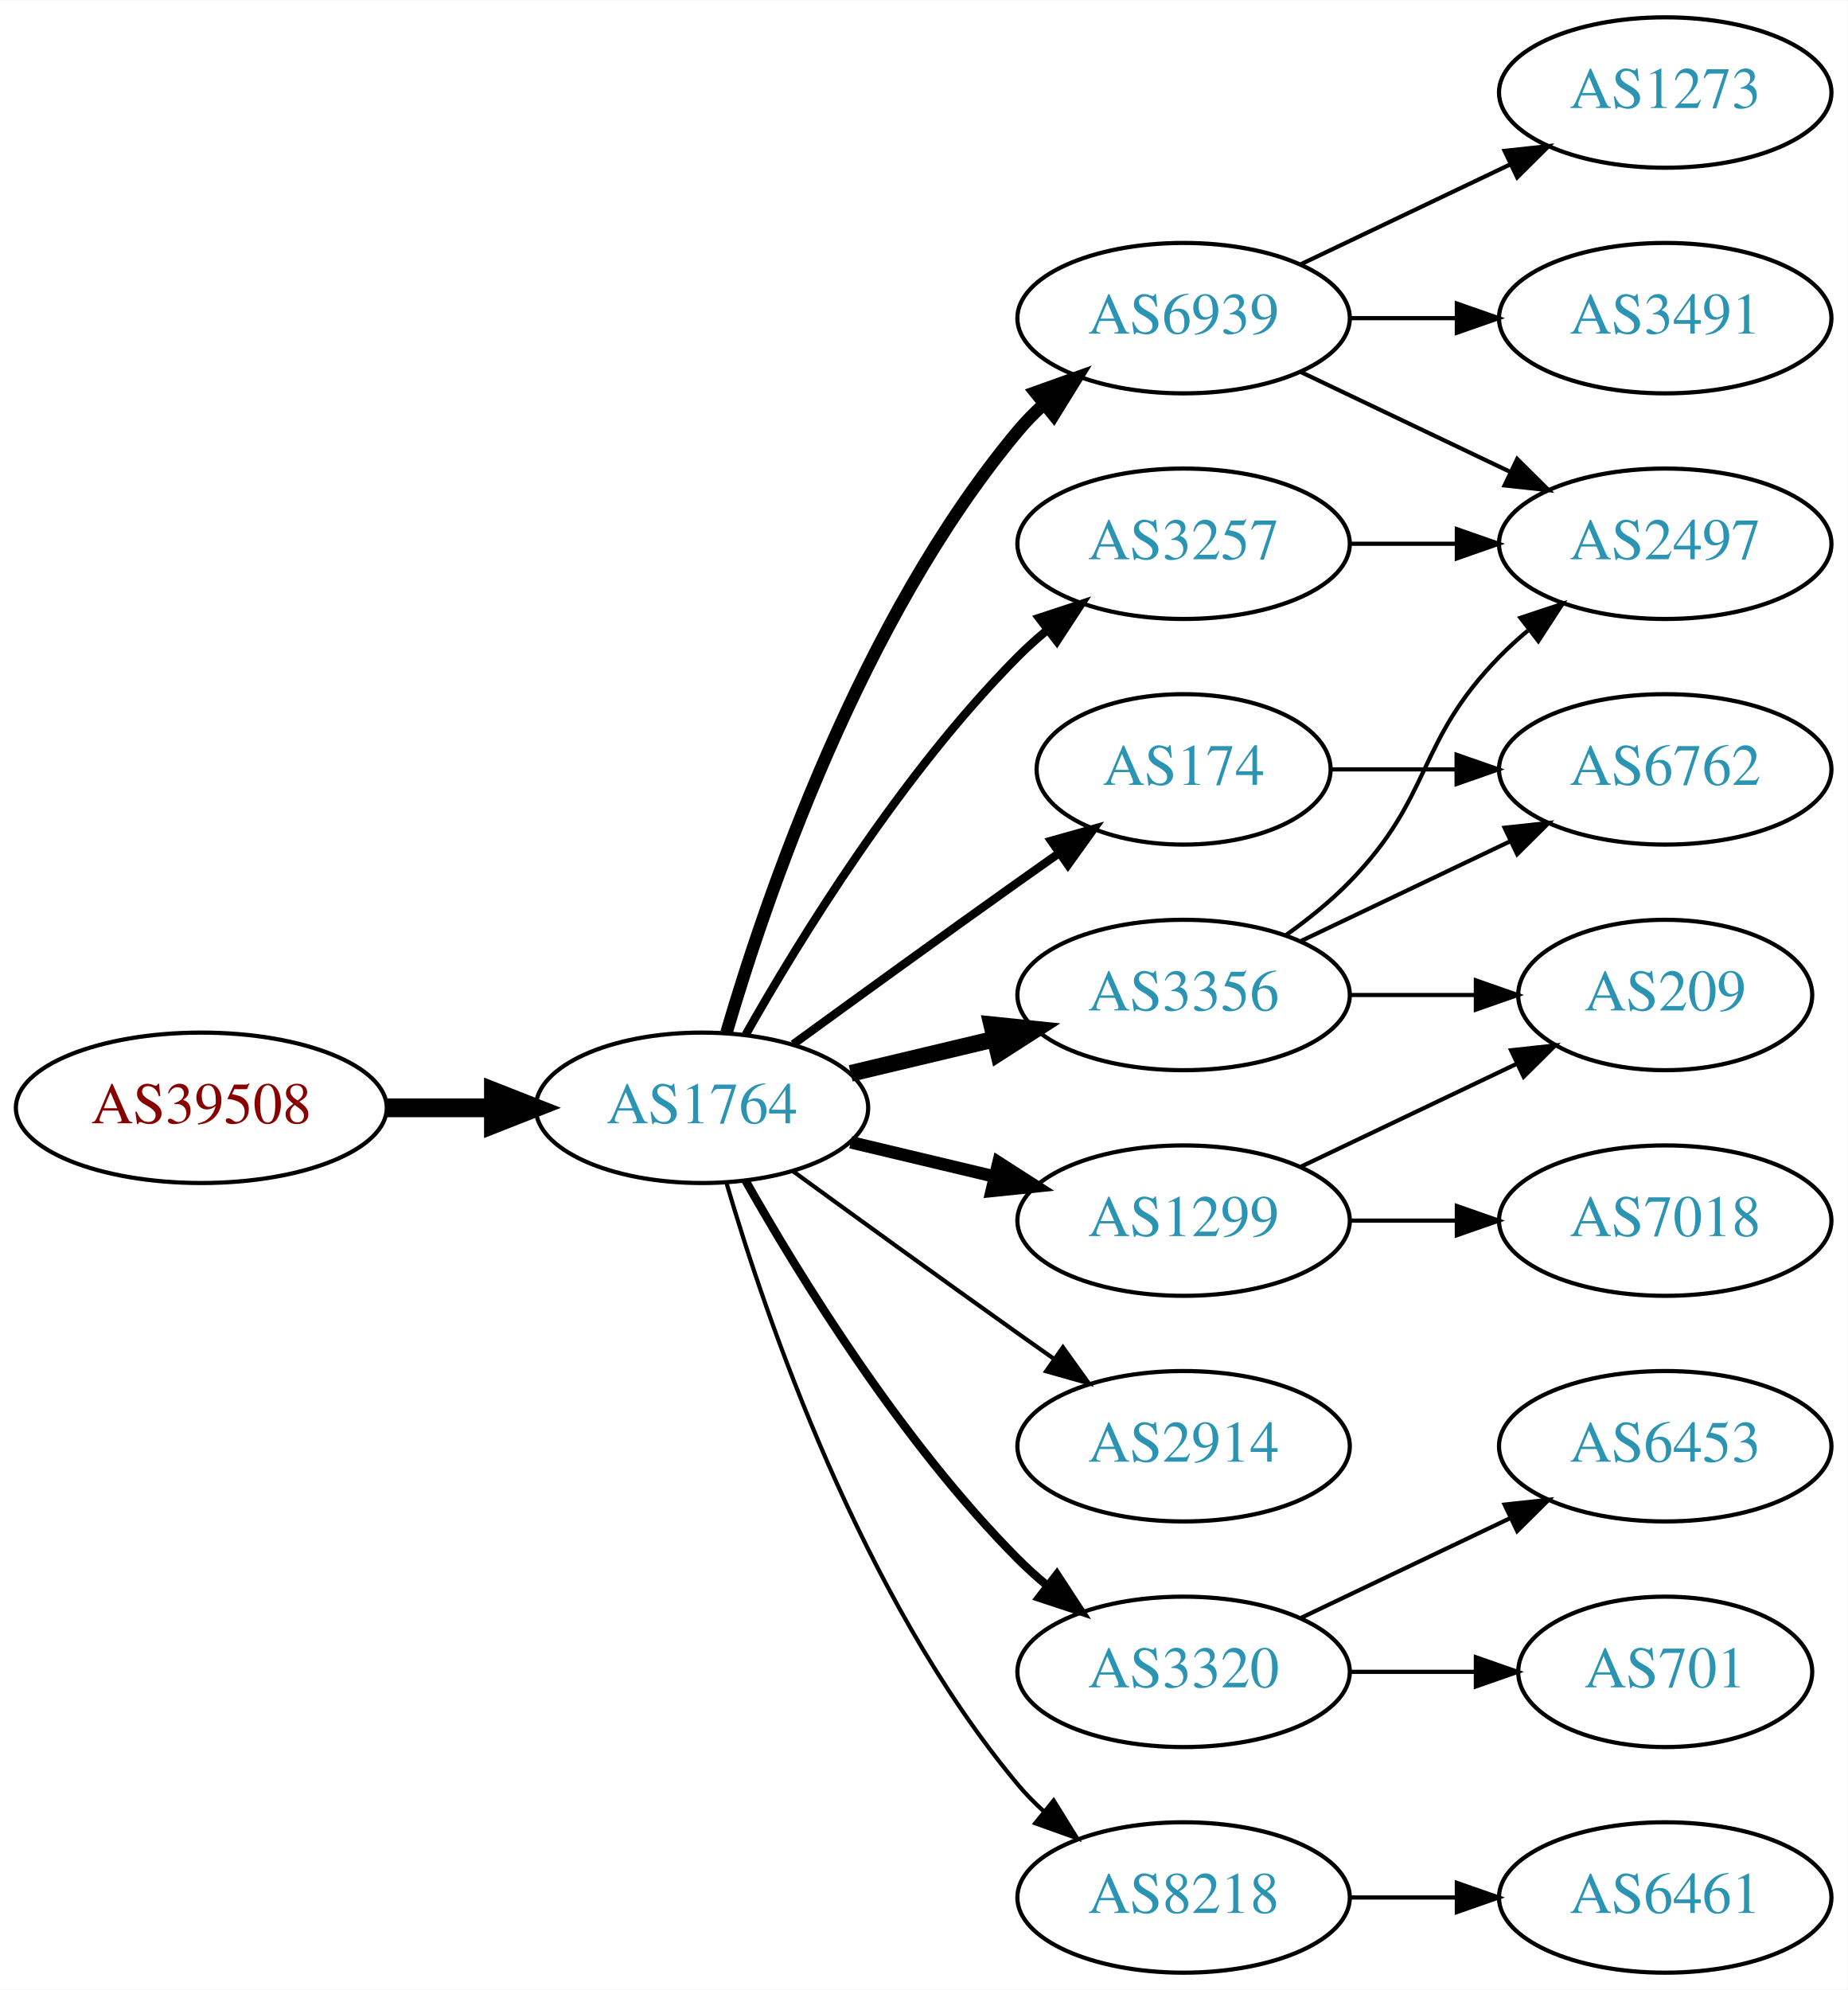
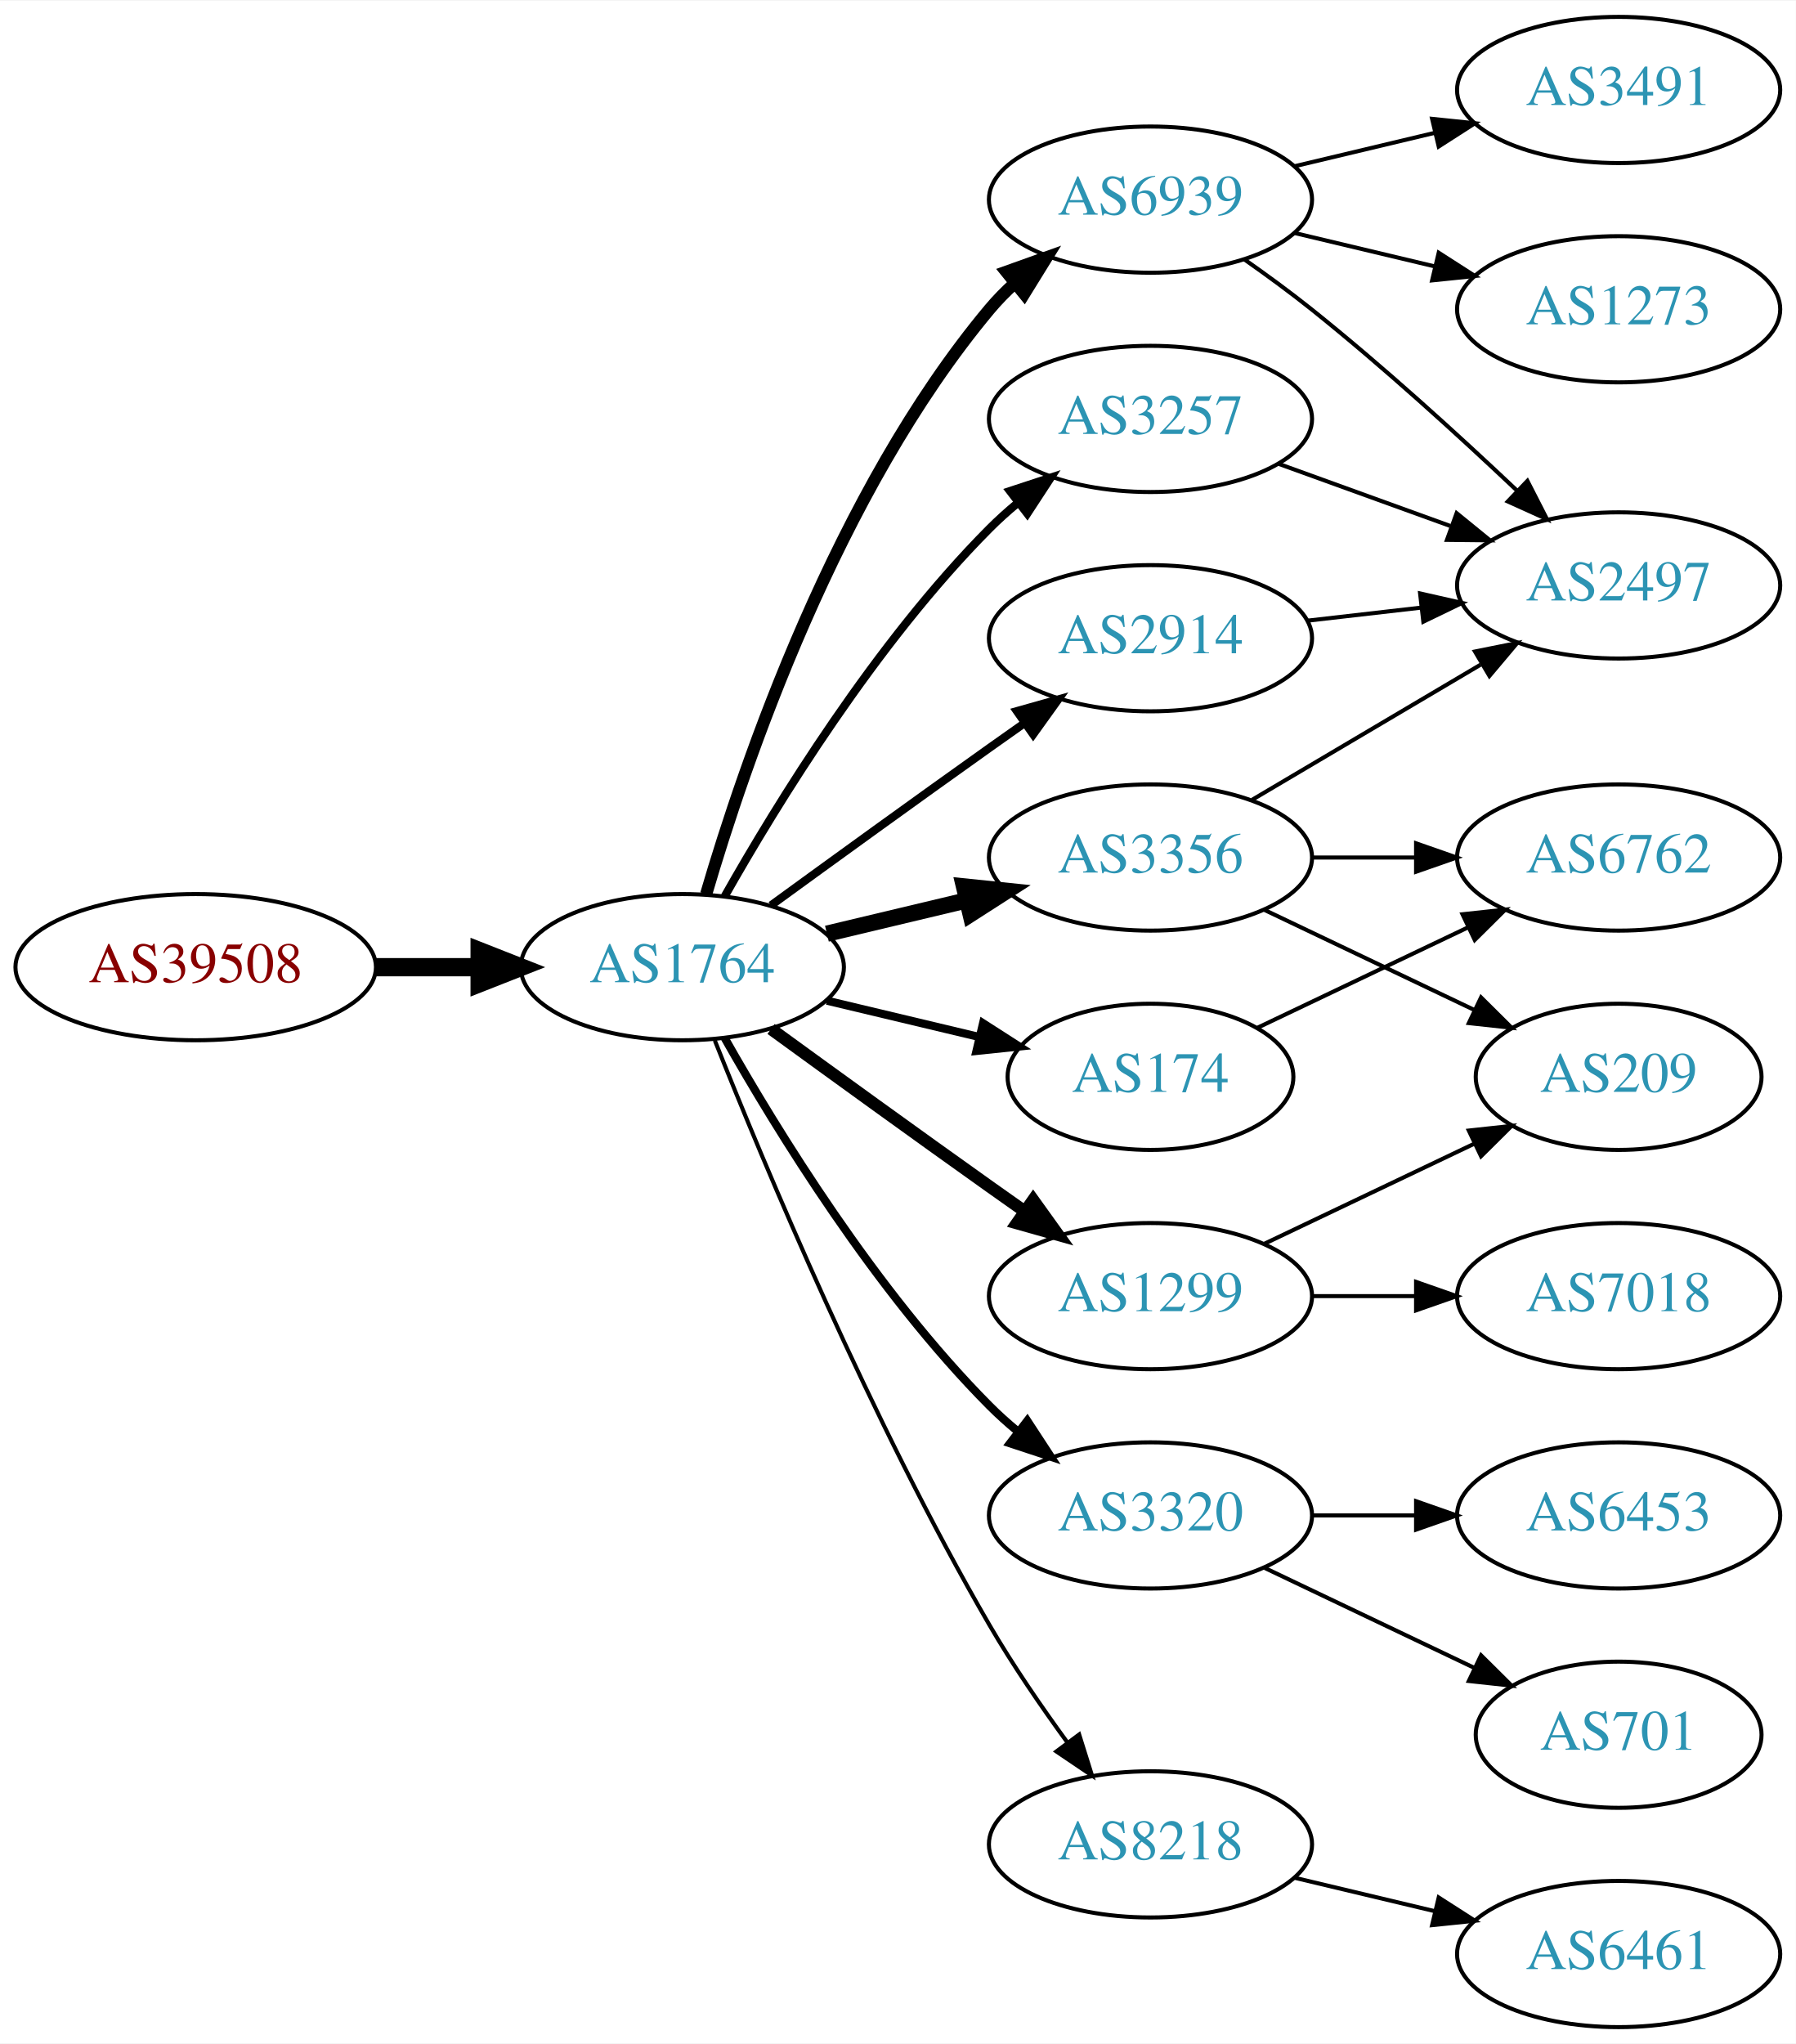
- <svg xmlns="http://www.w3.org/2000/svg" xmlns:xlink="http://www.w3.org/1999/xlink" width="442pt" height="476pt" viewBox="0.00 0.00 442.27 476.00">
-   <g id="graph0" class="graph" transform="scale(1 1) rotate(0) translate(4 472)">
-     <polygon fill="white" stroke="none" points="-4,4 -4,-472 438.271,-472 438.271,4 -4,4" />
+ <svg xmlns="http://www.w3.org/2000/svg" xmlns:xlink="http://www.w3.org/1999/xlink" width="442pt" height="503pt" viewBox="0.00 0.00 442.27 503.00">
+   <g id="graph0" class="graph" transform="scale(1 1) rotate(0) translate(4 499)">
+     <polygon fill="white" stroke="none" points="-4,4 -4,-499 438.271,-499 438.271,4 -4,4" />
    <g id="node1" class="node">
      <g id="a_node1">
        <a xlink:href="/asn/39508" xlink:title="AS39508 ~ AXIANS ICT Austria GmbH [AT]">
-           <ellipse fill="#ffffff" stroke="black" cx="44.196" cy="-207" rx="44.393" ry="18" />
-           <text text-anchor="middle" x="44.196" y="-203.3" font-family="Times,serif" font-size="14.00" fill="#880000">AS39508</text>
+           <ellipse fill="#ffffff" stroke="black" cx="44.196" cy="-261" rx="44.393" ry="18" />
+           <text text-anchor="middle" x="44.196" y="-257.3" font-family="Times,serif" font-size="14.00" fill="#880000">AS39508</text>
        </a>
      </g>
    </g>
    <g id="node2" class="node">
      <g id="a_node2">
        <a xlink:href="/asn/1764" xlink:title="AS1764 ~ NEXTLAYER-AS [AT]">
-           <ellipse fill="#ffffff" stroke="black" cx="164.039" cy="-207" rx="39.794" ry="18" />
-           <text text-anchor="middle" x="164.039" y="-203.3" font-family="Times,serif" font-size="14.00" fill="#2c94b3">AS1764</text>
+           <ellipse fill="#ffffff" stroke="black" cx="164.039" cy="-261" rx="39.794" ry="18" />
+           <text text-anchor="middle" x="164.039" y="-257.3" font-family="Times,serif" font-size="14.00" fill="#2c94b3">AS1764</text>
        </a>
      </g>
    </g>
    <g id="edge1" class="edge">
-       <path fill="none" stroke="black" stroke-width="4.5" d="M88.407,-207C96.72,-207 105.482,-207 113.965,-207" />
-       <polygon fill="black" stroke="black" stroke-width="4.5" points="114.123,-210.938 124.123,-207 114.123,-203.063 114.123,-210.938" />
+       <path fill="none" stroke="black" stroke-width="4.5" d="M88.407,-261C96.72,-261 105.482,-261 113.965,-261" />
+       <polygon fill="black" stroke="black" stroke-width="4.5" points="114.123,-264.938 124.123,-261 114.123,-257.063 114.123,-264.938" />
    </g>
    <g id="node3" class="node">
      <g id="a_node3">
-         <a xlink:href="/asn/3356" xlink:title="AS3356 ~ Level 3 Parent, LLC [US]">
-           <ellipse fill="#ffffff" stroke="black" cx="279.332" cy="-234" rx="39.794" ry="18" />
-           <text text-anchor="middle" x="279.332" y="-230.3" font-family="Times,serif" font-size="14.00" fill="#2c94b3">AS3356</text>
+         <a xlink:href="/asn/6939" xlink:title="AS6939 ~ Hurricane Electric LLC [US]">
+           <ellipse fill="#ffffff" stroke="black" cx="279.332" cy="-450" rx="39.794" ry="18" />
+           <text text-anchor="middle" x="279.332" y="-446.3" font-family="Times,serif" font-size="14.00" fill="#2c94b3">AS6939</text>
        </a>
      </g>
    </g>
    <g id="edge2" class="edge">
-       <path fill="none" stroke="black" stroke-width="4" d="M199.646,-215.248C210.517,-217.838 222.671,-220.735 234.114,-223.462" />
-       <polygon fill="black" stroke="black" stroke-width="4" points="233.397,-226.889 243.936,-225.803 235.02,-220.08 233.397,-226.889" />
+       <path fill="none" stroke="black" stroke-width="3" d="M169.913,-279.002C179.227,-310.844 202.043,-377.981 239.685,-423 241.555,-425.237 243.654,-427.374 245.88,-429.396" />
+       <polygon fill="black" stroke="black" stroke-width="3" points="243.823,-432.234 253.799,-435.804 248.227,-426.793 243.823,-432.234" />
    </g>
    <g id="node4" class="node">
      <g id="a_node4">
-         <a xlink:href="/asn/3257" xlink:title="AS3257 ~ GTT [DE]">
-           <ellipse fill="#ffffff" stroke="black" cx="279.332" cy="-342" rx="39.794" ry="18" />
-           <text text-anchor="middle" x="279.332" y="-338.3" font-family="Times,serif" font-size="14.00" fill="#2c94b3">AS3257</text>
+         <a xlink:href="/asn/3320" xlink:title="AS3320 ~ DTAG [DE]">
+           <ellipse fill="#ffffff" stroke="black" cx="279.332" cy="-126" rx="39.794" ry="18" />
+           <text text-anchor="middle" x="279.332" y="-122.3" font-family="Times,serif" font-size="14.00" fill="#2c94b3">AS3320</text>
        </a>
      </g>
    </g>
    <g id="edge3" class="edge">
-       <path fill="none" stroke="black" stroke-width="2" d="M174.498,-224.49C187.28,-247.096 211.712,-286.886 239.685,-315 241.796,-317.121 244.092,-319.188 246.477,-321.171" />
-       <polygon fill="black" stroke="black" stroke-width="2" points="244.73,-324.242 254.793,-327.556 248.993,-318.69 244.73,-324.242" />
+       <path fill="none" stroke="black" stroke-width="2" d="M174.498,-243.51C187.28,-220.904 211.712,-181.114 239.685,-153 241.796,-150.879 244.092,-148.812 246.477,-146.829" />
+       <polygon fill="black" stroke="black" stroke-width="2" points="248.993,-149.31 254.793,-140.444 244.73,-143.758 248.993,-149.31" />
    </g>
    <g id="node5" class="node">
      <g id="a_node5">
-         <a xlink:href="/asn/174" xlink:title="AS174 ~ Cogent Communications [US]">
-           <ellipse fill="#ffffff" stroke="black" cx="279.332" cy="-288" rx="35.194" ry="18" />
-           <text text-anchor="middle" x="279.332" y="-284.3" font-family="Times,serif" font-size="14.00" fill="#2c94b3">AS174</text>
+         <a xlink:href="/asn/3356" xlink:title="AS3356 ~ Level 3 Parent, LLC [US]">
+           <ellipse fill="#ffffff" stroke="black" cx="279.332" cy="-288" rx="39.794" ry="18" />
+           <text text-anchor="middle" x="279.332" y="-284.3" font-family="Times,serif" font-size="14.00" fill="#2c94b3">AS3356</text>
        </a>
      </g>
    </g>
    <g id="edge4" class="edge">
-       <path fill="none" stroke="black" stroke-width="2" d="M185.887,-222.222C200.821,-233.091 221.435,-248.025 239.685,-261 242.895,-263.282 246.264,-265.661 249.619,-268.018" />
-       <polygon fill="black" stroke="black" stroke-width="2" points="247.631,-270.899 257.83,-273.77 251.647,-265.166 247.631,-270.899" />
+       <path fill="none" stroke="black" stroke-width="4" d="M199.646,-269.248C210.517,-271.838 222.671,-274.735 234.114,-277.462" />
+       <polygon fill="black" stroke="black" stroke-width="4" points="233.397,-280.889 243.936,-279.803 235.02,-274.08 233.397,-280.889" />
    </g>
    <g id="node6" class="node">
      <g id="a_node6">
-         <a xlink:href="/asn/6939" xlink:title="AS6939 ~ Hurricane Electric LLC [US]">
+         <a xlink:href="/asn/3257" xlink:title="AS3257 ~ GTT [DE]">
          <ellipse fill="#ffffff" stroke="black" cx="279.332" cy="-396" rx="39.794" ry="18" />
-           <text text-anchor="middle" x="279.332" y="-392.3" font-family="Times,serif" font-size="14.00" fill="#2c94b3">AS6939</text>
+           <text text-anchor="middle" x="279.332" y="-392.3" font-family="Times,serif" font-size="14.00" fill="#2c94b3">AS3257</text>
        </a>
      </g>
    </g>
    <g id="edge5" class="edge">
-       <path fill="none" stroke="black" stroke-width="3" d="M169.913,-225.002C179.227,-256.844 202.043,-323.981 239.685,-369 241.555,-371.237 243.654,-373.374 245.88,-375.396" />
-       <polygon fill="black" stroke="black" stroke-width="3" points="243.823,-378.234 253.799,-381.804 248.227,-372.793 243.823,-378.234" />
+       <path fill="none" stroke="black" stroke-width="2" d="M174.498,-278.49C187.28,-301.096 211.712,-340.886 239.685,-369 241.796,-371.121 244.092,-373.188 246.477,-375.171" />
+       <polygon fill="black" stroke="black" stroke-width="2" points="244.73,-378.242 254.793,-381.556 248.993,-372.69 244.73,-378.242" />
    </g>
    <g id="node7" class="node">
      <g id="a_node7">
-         <a xlink:href="/asn/2914" xlink:title="AS2914 ~ NTT America, Inc. [US]">
-           <ellipse fill="#ffffff" stroke="black" cx="279.332" cy="-126" rx="39.794" ry="18" />
-           <text text-anchor="middle" x="279.332" y="-122.3" font-family="Times,serif" font-size="14.00" fill="#2c94b3">AS2914</text>
-         </a>
-       </g>
-     </g>
-     <g id="edge6" class="edge">
-       <path fill="none" stroke="black" d="M185.887,-191.778C200.821,-180.909 221.435,-165.975 239.685,-153 242.506,-150.995 245.449,-148.915 248.397,-146.841" />
-       <polygon fill="black" stroke="black" points="250.443,-149.681 256.621,-141.074 246.424,-143.95 250.443,-149.681" />
-     </g>
-     <g id="node8" class="node">
-       <g id="a_node8">
-         <a xlink:href="/asn/3320" xlink:title="AS3320 ~ DTAG [DE]">
-           <ellipse fill="#ffffff" stroke="black" cx="279.332" cy="-72" rx="39.794" ry="18" />
-           <text text-anchor="middle" x="279.332" y="-68.3" font-family="Times,serif" font-size="14.00" fill="#2c94b3">AS3320</text>
-         </a>
-       </g>
-     </g>
-     <g id="edge7" class="edge">
-       <path fill="none" stroke="black" stroke-width="2" d="M174.498,-189.51C187.28,-166.904 211.712,-127.114 239.685,-99 241.796,-96.879 244.092,-94.812 246.477,-92.829" />
-       <polygon fill="black" stroke="black" stroke-width="2" points="248.993,-95.31 254.793,-86.444 244.73,-89.758 248.993,-95.31" />
-     </g>
-     <g id="node9" class="node">
-       <g id="a_node9">
-         <a xlink:href="/asn/8218" xlink:title="AS8218 ~ legacy Neotelecoms [FR]">
-           <ellipse fill="#ffffff" stroke="black" cx="279.332" cy="-18" rx="39.794" ry="18" />
-           <text text-anchor="middle" x="279.332" y="-14.3" font-family="Times,serif" font-size="14.00" fill="#2c94b3">AS8218</text>
-         </a>
-       </g>
-     </g>
-     <g id="edge8" class="edge">
-       <path fill="none" stroke="black" d="M169.913,-188.998C179.227,-157.156 202.043,-90.019 239.685,-45 241.555,-42.763 243.654,-40.626 245.88,-38.604" />
-       <polygon fill="black" stroke="black" points="248.227,-41.208 253.799,-32.196 243.823,-35.766 248.227,-41.208" />
-     </g>
-     <g id="node10" class="node">
-       <g id="a_node10">
        <a xlink:href="/asn/1299" xlink:title="AS1299 ~ Telia Carrier [EU]">
          <ellipse fill="#ffffff" stroke="black" cx="279.332" cy="-180" rx="39.794" ry="18" />
          <text text-anchor="middle" x="279.332" y="-176.3" font-family="Times,serif" font-size="14.00" fill="#2c94b3">AS1299</text>
        </a>
      </g>
    </g>
+     <g id="edge6" class="edge">
+       <path fill="none" stroke="black" stroke-width="3" d="M185.887,-245.778C200.821,-234.909 221.435,-219.975 239.685,-207 242.506,-204.995 245.449,-202.915 248.397,-200.841" />
+       <polygon fill="black" stroke="black" stroke-width="3" points="250.443,-203.681 256.621,-195.074 246.424,-197.95 250.443,-203.681" />
+     </g>
+     <g id="node8" class="node">
+       <g id="a_node8">
+         <a xlink:href="/asn/174" xlink:title="AS174 ~ Cogent Communications [US]">
+           <ellipse fill="#ffffff" stroke="black" cx="279.332" cy="-234" rx="35.194" ry="18" />
+           <text text-anchor="middle" x="279.332" y="-230.3" font-family="Times,serif" font-size="14.00" fill="#2c94b3">AS174</text>
+         </a>
+       </g>
+     </g>
+     <g id="edge7" class="edge">
+       <path fill="none" stroke="black" stroke-width="2" d="M199.646,-252.752C211.44,-249.942 224.745,-246.771 237.013,-243.847" />
+       <polygon fill="black" stroke="black" stroke-width="2" points="238.101,-247.186 247.018,-241.463 236.479,-240.376 238.101,-247.186" />
+     </g>
+     <g id="node9" class="node">
+       <g id="a_node9">
+         <a xlink:href="/asn/2914" xlink:title="AS2914 ~ NTT America, Inc. [US]">
+           <ellipse fill="#ffffff" stroke="black" cx="279.332" cy="-342" rx="39.794" ry="18" />
+           <text text-anchor="middle" x="279.332" y="-338.3" font-family="Times,serif" font-size="14.00" fill="#2c94b3">AS2914</text>
+         </a>
+       </g>
+     </g>
+     <g id="edge8" class="edge">
+       <path fill="none" stroke="black" stroke-width="2" d="M185.887,-276.222C200.821,-287.091 221.435,-302.025 239.685,-315 242.506,-317.005 245.449,-319.085 248.397,-321.159" />
+       <polygon fill="black" stroke="black" stroke-width="2" points="246.424,-324.05 256.621,-326.926 250.443,-318.319 246.424,-324.05" />
+     </g>
+     <g id="node10" class="node">
+       <g id="a_node10">
+         <a xlink:href="/asn/8218" xlink:title="AS8218 ~ legacy Neotelecoms [FR]">
+           <ellipse fill="#ffffff" stroke="black" cx="279.332" cy="-45" rx="39.794" ry="18" />
+           <text text-anchor="middle" x="279.332" y="-41.3" font-family="Times,serif" font-size="14.00" fill="#2c94b3">AS8218</text>
+         </a>
+       </g>
+     </g>
    <g id="edge9" class="edge">
-       <path fill="none" stroke="black" stroke-width="3" d="M199.646,-198.752C210.517,-196.162 222.671,-193.265 234.114,-190.538" />
-       <polygon fill="black" stroke="black" stroke-width="3" points="235.02,-193.92 243.936,-188.197 233.397,-187.111 235.02,-193.92" />
+       <path fill="none" stroke="black" d="M172.042,-242.949C184.169,-212.43 210.587,-149.067 239.685,-99 245.392,-89.181 252.43,-78.922 258.929,-70.016" />
+       <polygon fill="black" stroke="black" points="261.77,-72.061 264.934,-61.95 256.155,-67.881 261.77,-72.061" />
    </g>
    <g id="node11" class="node">
      <g id="a_node11">
-         <a xlink:href="/asn/2497" xlink:title="AS2497 ~ Internet Initiative Japan Inc. [JP]">
-           <ellipse fill="#ffffff" stroke="black" cx="394.625" cy="-342" rx="39.794" ry="18" />
-           <text text-anchor="middle" x="394.625" y="-338.3" font-family="Times,serif" font-size="14.00" fill="#2c94b3">AS2497</text>
-         </a>
-       </g>
-     </g>
-     <g id="edge11" class="edge">
-       <path fill="none" stroke="black" d="M303.926,-248.389C309.182,-252.148 314.513,-256.437 318.978,-261 339.151,-281.617 334.806,-294.383 354.978,-315 357.071,-317.139 359.354,-319.218 361.731,-321.21" />
-       <polygon fill="black" stroke="black" points="359.974,-324.275 370.031,-327.611 364.249,-318.732 359.974,-324.275" />
+         <a xlink:href="/asn/1273" xlink:title="AS1273 ~ Vodafone Group PLC [EU]">
+           <ellipse fill="#ffffff" stroke="black" cx="394.625" cy="-423" rx="39.794" ry="18" />
+           <text text-anchor="middle" x="394.625" y="-419.3" font-family="Times,serif" font-size="14.00" fill="#2c94b3">AS1273</text>
+         </a>
+       </g>
+     </g>
+     <g id="edge10" class="edge">
+       <path fill="none" stroke="black" d="M314.939,-441.752C325.81,-439.162 337.964,-436.265 349.407,-433.538" />
+       <polygon fill="black" stroke="black" points="350.313,-436.92 359.229,-431.197 348.69,-430.111 350.313,-436.92" />
    </g>
    <g id="node12" class="node">
      <g id="a_node12">
+         <a xlink:href="/asn/3491" xlink:title="AS3491 ~ PCCW Global, Inc. [US]">
+           <ellipse fill="#ffffff" stroke="black" cx="394.625" cy="-477" rx="39.794" ry="18" />
+           <text text-anchor="middle" x="394.625" y="-473.3" font-family="Times,serif" font-size="14.00" fill="#2c94b3">AS3491</text>
+         </a>
+       </g>
+     </g>
+     <g id="edge11" class="edge">
+       <path fill="none" stroke="black" d="M314.939,-458.248C325.81,-460.838 337.964,-463.735 349.407,-466.462" />
+       <polygon fill="black" stroke="black" points="348.69,-469.889 359.229,-468.803 350.313,-463.08 348.69,-469.889" />
+     </g>
+     <g id="node13" class="node">
+       <g id="a_node13">
+         <a xlink:href="/asn/2497" xlink:title="AS2497 ~ Internet Initiative Japan Inc. [JP]">
+           <ellipse fill="#ffffff" stroke="black" cx="394.625" cy="-355" rx="39.794" ry="18" />
+           <text text-anchor="middle" x="394.625" y="-351.3" font-family="Times,serif" font-size="14.00" fill="#2c94b3">AS2497</text>
+         </a>
+       </g>
+     </g>
+     <g id="edge12" class="edge">
+       <path fill="none" stroke="black" d="M302.357,-435.344C307.886,-431.467 313.736,-427.19 318.978,-423 336.54,-408.962 355.24,-391.923 369.531,-378.413" />
+       <polygon fill="black" stroke="black" points="372.157,-380.745 376.981,-371.312 367.327,-375.678 372.157,-380.745" />
+     </g>
+     <g id="node14" class="node">
+       <g id="a_node14">
+         <a xlink:href="/asn/701" xlink:title="AS701 ~ UUNET [US]">
+           <ellipse fill="#ffffff" stroke="black" cx="394.625" cy="-72" rx="35.194" ry="18" />
+           <text text-anchor="middle" x="394.625" y="-68.3" font-family="Times,serif" font-size="14.00" fill="#2c94b3">AS701</text>
+         </a>
+       </g>
+     </g>
+     <g id="edge13" class="edge">
+       <path fill="none" stroke="black" d="M307.468,-113.066C322.9,-105.71 342.385,-96.423 358.92,-88.541" />
+       <polygon fill="black" stroke="black" points="360.741,-91.551 368.262,-84.089 357.729,-85.232 360.741,-91.551" />
+     </g>
+     <g id="node15" class="node">
+       <g id="a_node15">
+         <a xlink:href="/asn/6453" xlink:title="AS6453 ~ TATA COMMUNICATIONS (AMERICA) INC [US]">
+           <ellipse fill="#ffffff" stroke="black" cx="394.625" cy="-126" rx="39.794" ry="18" />
+           <text text-anchor="middle" x="394.625" y="-122.3" font-family="Times,serif" font-size="14.00" fill="#2c94b3">AS6453</text>
+         </a>
+       </g>
+     </g>
+     <g id="edge14" class="edge">
+       <path fill="none" stroke="black" d="M319.004,-126C327.207,-126 335.971,-126 344.503,-126" />
+       <polygon fill="black" stroke="black" points="344.742,-129.5 354.742,-126 344.742,-122.5 344.742,-129.5" />
+     </g>
+     <g id="edge16" class="edge">
+       <path fill="none" stroke="black" d="M304.358,-302.209C320.73,-311.891 342.618,-324.835 360.622,-335.482" />
+       <polygon fill="black" stroke="black" points="359.244,-338.734 369.633,-340.812 362.807,-332.708 359.244,-338.734" />
+     </g>
+     <g id="node16" class="node">
+       <g id="a_node16">
+         <a xlink:href="/asn/6762" xlink:title="AS6762 ~ TELECOM ITALIA SPARKLE S.p.A. [IT]">
+           <ellipse fill="#ffffff" stroke="black" cx="394.625" cy="-288" rx="39.794" ry="18" />
+           <text text-anchor="middle" x="394.625" y="-284.3" font-family="Times,serif" font-size="14.00" fill="#2c94b3">AS6762</text>
+         </a>
+       </g>
+     </g>
+     <g id="edge15" class="edge">
+       <path fill="none" stroke="black" d="M319.004,-288C327.207,-288 335.971,-288 344.503,-288" />
+       <polygon fill="black" stroke="black" points="344.742,-291.5 354.742,-288 344.742,-284.5 344.742,-291.5" />
+     </g>
+     <g id="node17" class="node">
+       <g id="a_node17">
        <a xlink:href="/asn/209" xlink:title="AS209 ~ CenturyLink Communications, LLC [US]">
          <ellipse fill="#ffffff" stroke="black" cx="394.625" cy="-234" rx="35.194" ry="18" />
          <text text-anchor="middle" x="394.625" y="-230.3" font-family="Times,serif" font-size="14.00" fill="#2c94b3">AS209</text>
        </a>
      </g>
    </g>
-     <g id="edge12" class="edge">
-       <path fill="none" stroke="black" d="M319.004,-234C328.709,-234 339.2,-234 349.163,-234" />
-       <polygon fill="black" stroke="black" points="349.299,-237.5 359.299,-234 349.299,-230.5 349.299,-237.5" />
-     </g>
-     <g id="node13" class="node">
-       <g id="a_node13">
-         <a xlink:href="/asn/6762" xlink:title="AS6762 ~ TELECOM ITALIA SPARKLE S.p.A. [IT]">
-           <ellipse fill="#ffffff" stroke="black" cx="394.625" cy="-288" rx="39.794" ry="18" />
-           <text text-anchor="middle" x="394.625" y="-284.3" font-family="Times,serif" font-size="14.00" fill="#2c94b3">AS6762</text>
-         </a>
-       </g>
-     </g>
-     <g id="edge13" class="edge">
-       <path fill="none" stroke="black" d="M307.468,-246.934C322.462,-254.081 341.283,-263.052 357.506,-270.785" />
-       <polygon fill="black" stroke="black" points="356.177,-274.028 366.71,-275.171 359.188,-267.709 356.177,-274.028" />
-     </g>
-     <g id="edge10" class="edge">
-       <path fill="none" stroke="black" d="M319.004,-342C327.207,-342 335.971,-342 344.503,-342" />
-       <polygon fill="black" stroke="black" points="344.742,-345.5 354.742,-342 344.742,-338.5 344.742,-345.5" />
-     </g>
-     <g id="edge22" class="edge">
-       <path fill="none" stroke="black" d="M314.631,-288C324.008,-288 334.358,-288 344.393,-288" />
-       <polygon fill="black" stroke="black" points="344.681,-291.5 354.681,-288 344.681,-284.5 344.681,-291.5" />
-     </g>
-     <g id="edge14" class="edge">
-       <path fill="none" stroke="black" d="M307.468,-383.066C322.462,-375.919 341.283,-366.948 357.506,-359.215" />
-       <polygon fill="black" stroke="black" points="359.188,-362.291 366.71,-354.829 356.177,-355.972 359.188,-362.291" />
-     </g>
-     <g id="node14" class="node">
-       <g id="a_node14">
-         <a xlink:href="/asn/1273" xlink:title="AS1273 ~ Vodafone Group PLC [EU]">
-           <ellipse fill="#ffffff" stroke="black" cx="394.625" cy="-450" rx="39.794" ry="18" />
-           <text text-anchor="middle" x="394.625" y="-446.3" font-family="Times,serif" font-size="14.00" fill="#2c94b3">AS1273</text>
-         </a>
-       </g>
-     </g>
-     <g id="edge15" class="edge">
-       <path fill="none" stroke="black" d="M307.468,-408.934C322.462,-416.081 341.283,-425.052 357.506,-432.785" />
-       <polygon fill="black" stroke="black" points="356.177,-436.028 366.71,-437.171 359.188,-429.709 356.177,-436.028" />
-     </g>
-     <g id="node15" class="node">
-       <g id="a_node15">
-         <a xlink:href="/asn/3491" xlink:title="AS3491 ~ PCCW Global, Inc. [US]">
-           <ellipse fill="#ffffff" stroke="black" cx="394.625" cy="-396" rx="39.794" ry="18" />
-           <text text-anchor="middle" x="394.625" y="-392.3" font-family="Times,serif" font-size="14.00" fill="#2c94b3">AS3491</text>
-         </a>
-       </g>
-     </g>
-     <g id="edge16" class="edge">
-       <path fill="none" stroke="black" d="M319.004,-396C327.207,-396 335.971,-396 344.503,-396" />
-       <polygon fill="black" stroke="black" points="344.742,-399.5 354.742,-396 344.742,-392.5 344.742,-399.5" />
-     </g>
-     <g id="node16" class="node">
-       <g id="a_node16">
-         <a xlink:href="/asn/701" xlink:title="AS701 ~ UUNET [US]">
-           <ellipse fill="#ffffff" stroke="black" cx="394.625" cy="-72" rx="35.194" ry="18" />
-           <text text-anchor="middle" x="394.625" y="-68.3" font-family="Times,serif" font-size="14.00" fill="#2c94b3">AS701</text>
-         </a>
-       </g>
-     </g>
    <g id="edge17" class="edge">
-       <path fill="none" stroke="black" d="M319.004,-72C328.709,-72 339.2,-72 349.163,-72" />
-       <polygon fill="black" stroke="black" points="349.299,-75.5 359.299,-72 349.299,-68.5 349.299,-75.5" />
-     </g>
-     <g id="node17" class="node">
-       <g id="a_node17">
-         <a xlink:href="/asn/6453" xlink:title="AS6453 ~ TATA COMMUNICATIONS (AMERICA) INC [US]">
-           <ellipse fill="#ffffff" stroke="black" cx="394.625" cy="-126" rx="39.794" ry="18" />
-           <text text-anchor="middle" x="394.625" y="-122.3" font-family="Times,serif" font-size="14.00" fill="#2c94b3">AS6453</text>
-         </a>
-       </g>
-     </g>
-     <g id="edge18" class="edge">
-       <path fill="none" stroke="black" d="M307.468,-84.934C322.462,-92.081 341.283,-101.052 357.506,-108.785" />
-       <polygon fill="black" stroke="black" points="356.177,-112.028 366.71,-113.171 359.188,-105.709 356.177,-112.028" />
+       <path fill="none" stroke="black" d="M307.468,-275.066C322.9,-267.71 342.385,-258.423 358.92,-250.541" />
+       <polygon fill="black" stroke="black" points="360.741,-253.551 368.262,-246.089 357.729,-247.232 360.741,-253.551" />
+     </g>
+     <g id="edge21" class="edge">
+       <path fill="none" stroke="black" d="M310.99,-384.905C323.963,-380.21 339.256,-374.676 353.137,-369.652" />
+       <polygon fill="black" stroke="black" points="354.729,-372.798 362.941,-366.104 352.347,-366.216 354.729,-372.798" />
+     </g>
+     <g id="edge19" class="edge">
+       <path fill="none" stroke="black" d="M307.468,-192.934C322.9,-200.29 342.385,-209.577 358.92,-217.459" />
+       <polygon fill="black" stroke="black" points="357.729,-220.768 368.262,-221.911 360.741,-214.449 357.729,-220.768" />
    </g>
    <g id="node18" class="node">
      <g id="a_node18">
-         <a xlink:href="/asn/6461" xlink:title="AS6461 ~ ZAYO-6461 [US]">
-           <ellipse fill="#ffffff" stroke="black" cx="394.625" cy="-18" rx="39.794" ry="18" />
-           <text text-anchor="middle" x="394.625" y="-14.3" font-family="Times,serif" font-size="14.00" fill="#2c94b3">AS6461</text>
-         </a>
-       </g>
-     </g>
-     <g id="edge19" class="edge">
-       <path fill="none" stroke="black" d="M319.004,-18C327.207,-18 335.971,-18 344.503,-18" />
-       <polygon fill="black" stroke="black" points="344.742,-21.5 354.742,-18 344.742,-14.5 344.742,-21.5" />
-     </g>
-     <g id="edge21" class="edge">
-       <path fill="none" stroke="black" d="M307.468,-192.934C322.9,-200.29 342.385,-209.577 358.92,-217.459" />
-       <polygon fill="black" stroke="black" points="357.729,-220.768 368.262,-221.911 360.741,-214.449 357.729,-220.768" />
-     </g>
-     <g id="node19" class="node">
-       <g id="a_node19">
        <a xlink:href="/asn/7018" xlink:title="AS7018 ~ AT&amp;T Services, Inc. [US]">
          <ellipse fill="#ffffff" stroke="black" cx="394.625" cy="-180" rx="39.794" ry="18" />
          <text text-anchor="middle" x="394.625" y="-176.3" font-family="Times,serif" font-size="14.00" fill="#2c94b3">AS7018</text>
        </a>
      </g>
    </g>
-     <g id="edge20" class="edge">
+     <g id="edge18" class="edge">
      <path fill="none" stroke="black" d="M319.004,-180C327.207,-180 335.971,-180 344.503,-180" />
      <polygon fill="black" stroke="black" points="344.742,-183.5 354.742,-180 344.742,-176.5 344.742,-183.5" />
    </g>
+     <g id="edge20" class="edge">
+       <path fill="none" stroke="black" d="M305.757,-246.119C321.059,-253.413 340.783,-262.814 357.665,-270.86" />
+       <polygon fill="black" stroke="black" points="356.172,-274.026 366.705,-275.169 359.184,-267.707 356.172,-274.026" />
+     </g>
+     <g id="edge23" class="edge">
+       <path fill="none" stroke="black" d="M318.057,-346.329C327.038,-347.359 336.737,-348.472 346.094,-349.546" />
+       <polygon fill="black" stroke="black" points="345.731,-353.027 356.064,-350.69 346.529,-346.073 345.731,-353.027" />
+     </g>
+     <g id="node19" class="node">
+       <g id="a_node19">
+         <a xlink:href="/asn/6461" xlink:title="AS6461 ~ Zayo Bandwidth [US]">
+           <ellipse fill="#ffffff" stroke="black" cx="394.625" cy="-18" rx="39.794" ry="18" />
+           <text text-anchor="middle" x="394.625" y="-14.3" font-family="Times,serif" font-size="14.00" fill="#2c94b3">AS6461</text>
+         </a>
+       </g>
+     </g>
+     <g id="edge22" class="edge">
+       <path fill="none" stroke="black" d="M314.939,-36.752C325.81,-34.162 337.964,-31.265 349.407,-28.538" />
+       <polygon fill="black" stroke="black" points="350.313,-31.92 359.229,-26.197 348.69,-25.111 350.313,-31.92" />
+     </g>
  </g>
</svg>
